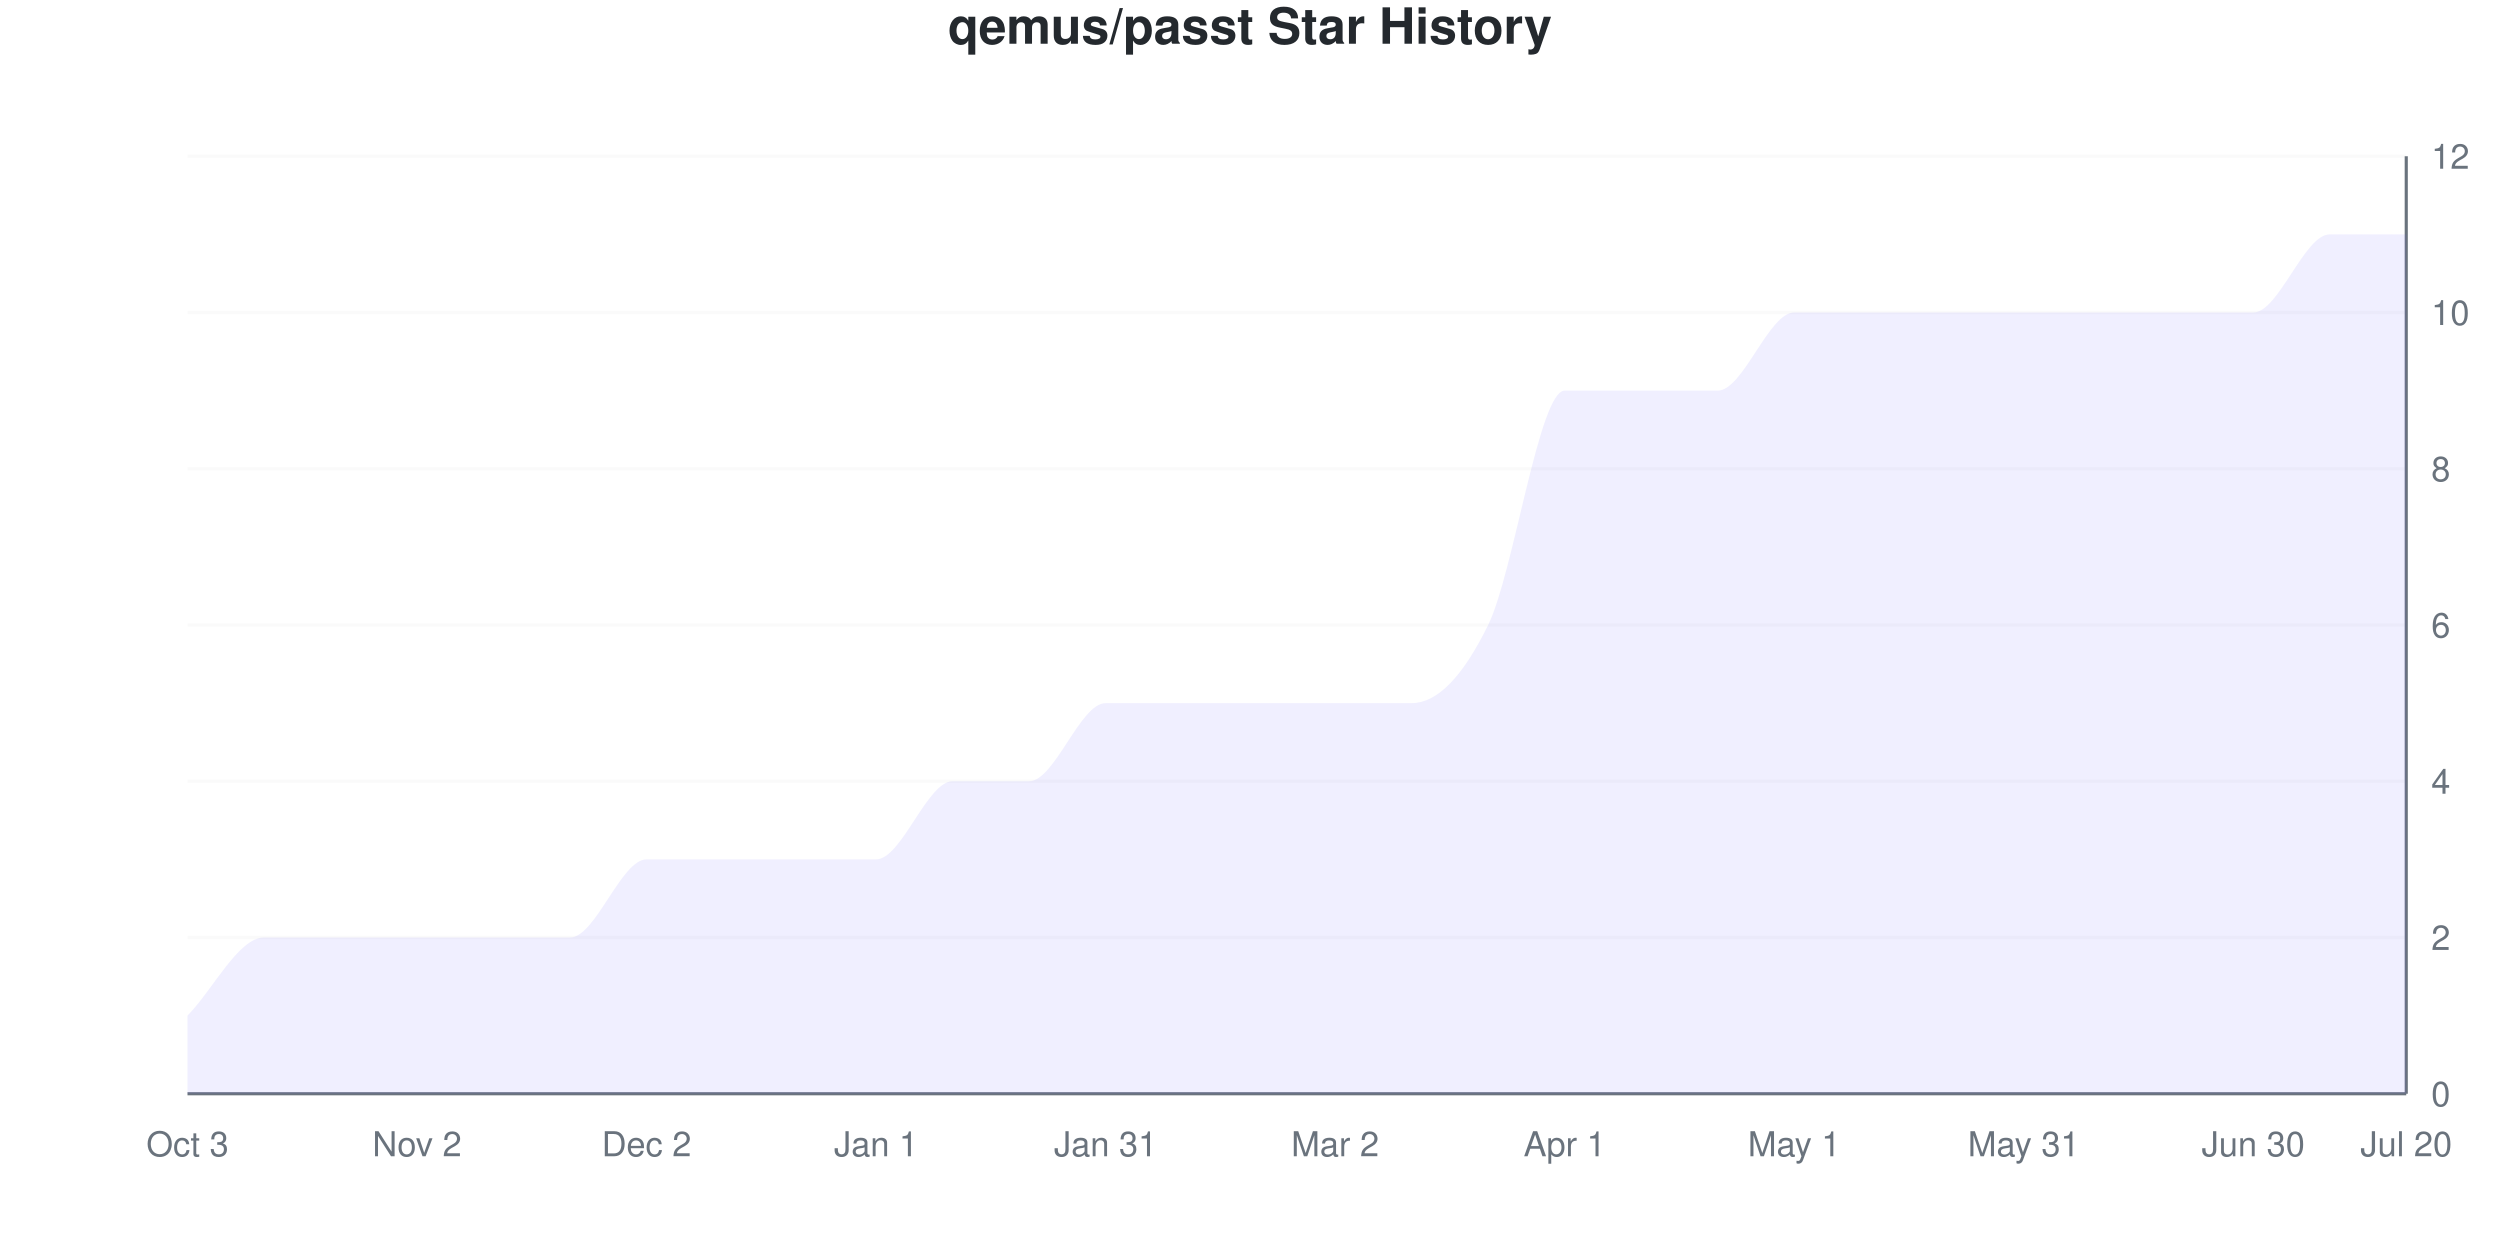
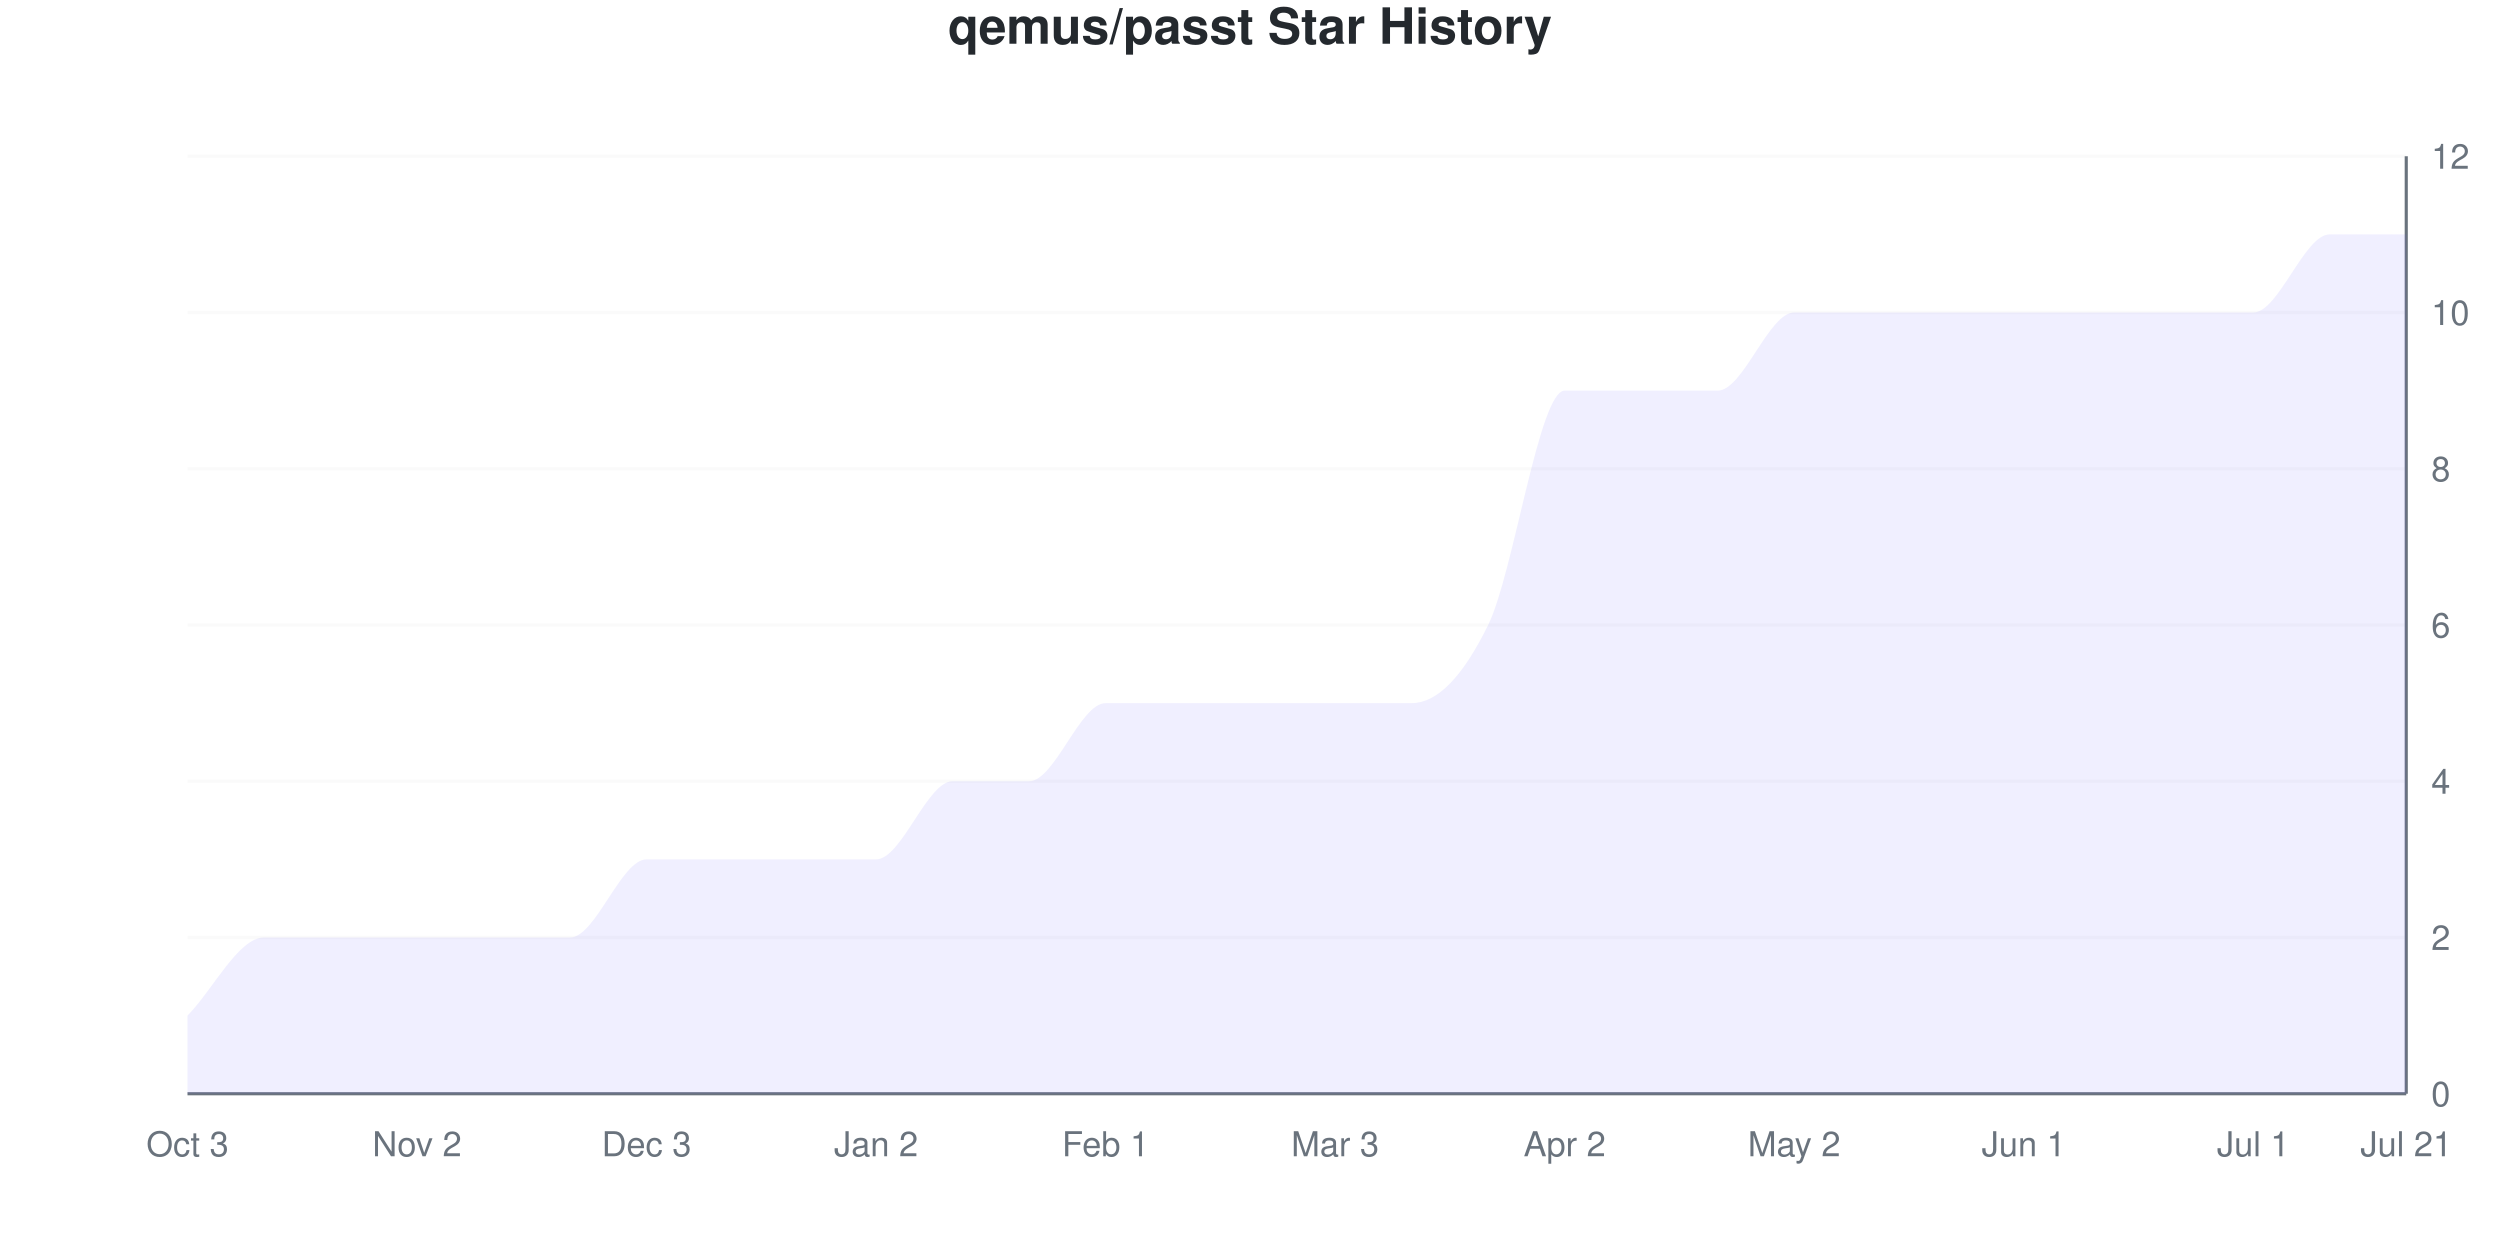
<svg xmlns="http://www.w3.org/2000/svg" viewBox="0 0 800 400" width="800" height="400">
  <style>
    @keyframes drawLine {
      to { stroke-dashoffset: 0; }
    }
    @keyframes fadeInPoint {
      from { opacity: 0; }
      to { opacity: 1; }
    }
    .data-line-0 {
      stroke-dasharray: 1295;
      stroke-dashoffset: 1295;
      animation: drawLine 2s ease-out forwards;
    }
    .data-point {
      opacity: 0;
      animation: fadeInPoint 0.5s ease-out forwards;
    }
    .chart-bg { fill: #fff; }
    .chart-text { fill: #24292e; }
    .chart-muted { fill: #6a737d; }
    .chart-grid { stroke: #eee; }
    .chart-axis { stroke: #6a737d; }
    @media (prefers-color-scheme: dark) {
      .chart-bg { fill: #0d1117; }
      .chart-text { fill: #e6edf3; }
      .chart-muted { fill: #8b949e; }
      .chart-grid { stroke: #21262d; }
      .chart-axis { stroke: #8b949e; }
    }
  </style>
  <rect width="800" height="400" class="chart-bg" />
  <text x="400" y="14" text-anchor="middle" class="chart-text" font-size="16" font-weight="bold" font-family="-apple-system, BlinkMacSystemFont, 'Segoe UI', Helvetica, Arial, sans-serif">qemus/passt Star History</text>
  <g class="grid">
    <line x1="60" y1="350" x2="770" y2="350" class="chart-grid" stroke-opacity="0.3" />
    <text x="778" y="354" text-anchor="start" class="chart-muted" font-size="11" font-family="-apple-system, BlinkMacSystemFont, 'Segoe UI', Helvetica, Arial, sans-serif">0</text>
    <line x1="60" y1="300" x2="770" y2="300" class="chart-grid" stroke-opacity="0.3" />
    <text x="778" y="304" text-anchor="start" class="chart-muted" font-size="11" font-family="-apple-system, BlinkMacSystemFont, 'Segoe UI', Helvetica, Arial, sans-serif">2</text>
    <line x1="60" y1="250" x2="770" y2="250" class="chart-grid" stroke-opacity="0.3" />
    <text x="778" y="254" text-anchor="start" class="chart-muted" font-size="11" font-family="-apple-system, BlinkMacSystemFont, 'Segoe UI', Helvetica, Arial, sans-serif">4</text>
    <line x1="60" y1="200" x2="770" y2="200" class="chart-grid" stroke-opacity="0.3" />
    <text x="778" y="204" text-anchor="start" class="chart-muted" font-size="11" font-family="-apple-system, BlinkMacSystemFont, 'Segoe UI', Helvetica, Arial, sans-serif">6</text>
    <line x1="60" y1="150" x2="770" y2="150" class="chart-grid" stroke-opacity="0.3" />
    <text x="778" y="154" text-anchor="start" class="chart-muted" font-size="11" font-family="-apple-system, BlinkMacSystemFont, 'Segoe UI', Helvetica, Arial, sans-serif">8</text>
    <line x1="60" y1="100" x2="770" y2="100" class="chart-grid" stroke-opacity="0.3" />
    <text x="778" y="104" text-anchor="start" class="chart-muted" font-size="11" font-family="-apple-system, BlinkMacSystemFont, 'Segoe UI', Helvetica, Arial, sans-serif">10</text>
    <line x1="60" y1="50" x2="770" y2="50" class="chart-grid" stroke-opacity="0.3" />
    <text x="778" y="54" text-anchor="start" class="chart-muted" font-size="11" font-family="-apple-system, BlinkMacSystemFont, 'Segoe UI', Helvetica, Arial, sans-serif">12</text>
  </g>
  <g class="milestones">
    
  </g>
  <g class="x-axis">
    <text x="60" y="370" text-anchor="middle" class="chart-muted" font-size="11" font-family="-apple-system, BlinkMacSystemFont, 'Segoe UI', Helvetica, Arial, sans-serif">Oct 3</text>
    <text x="133.448" y="370" text-anchor="middle" class="chart-muted" font-size="11" font-family="-apple-system, BlinkMacSystemFont, 'Segoe UI', Helvetica, Arial, sans-serif">Nov 2</text>
-     <text x="206.897" y="370" text-anchor="middle" class="chart-muted" font-size="11" font-family="-apple-system, BlinkMacSystemFont, 'Segoe UI', Helvetica, Arial, sans-serif">Dec 2</text>
-     <text x="280.345" y="370" text-anchor="middle" class="chart-muted" font-size="11" font-family="-apple-system, BlinkMacSystemFont, 'Segoe UI', Helvetica, Arial, sans-serif">Jan 1</text>
-     <text x="353.793" y="370" text-anchor="middle" class="chart-muted" font-size="11" font-family="-apple-system, BlinkMacSystemFont, 'Segoe UI', Helvetica, Arial, sans-serif">Jan 31</text>
-     <text x="427.241" y="370" text-anchor="middle" class="chart-muted" font-size="11" font-family="-apple-system, BlinkMacSystemFont, 'Segoe UI', Helvetica, Arial, sans-serif">Mar 2</text>
-     <text x="500.69" y="370" text-anchor="middle" class="chart-muted" font-size="11" font-family="-apple-system, BlinkMacSystemFont, 'Segoe UI', Helvetica, Arial, sans-serif">Apr 1</text>
-     <text x="574.138" y="370" text-anchor="middle" class="chart-muted" font-size="11" font-family="-apple-system, BlinkMacSystemFont, 'Segoe UI', Helvetica, Arial, sans-serif">May 1</text>
-     <text x="647.586" y="370" text-anchor="middle" class="chart-muted" font-size="11" font-family="-apple-system, BlinkMacSystemFont, 'Segoe UI', Helvetica, Arial, sans-serif">May 31</text>
-     <text x="721.034" y="370" text-anchor="middle" class="chart-muted" font-size="11" font-family="-apple-system, BlinkMacSystemFont, 'Segoe UI', Helvetica, Arial, sans-serif">Jun 30</text>
-     <text x="770" y="370" text-anchor="middle" class="chart-muted" font-size="11" font-family="-apple-system, BlinkMacSystemFont, 'Segoe UI', Helvetica, Arial, sans-serif">Jul 20</text>
+     <text x="206.897" y="370" text-anchor="middle" class="chart-muted" font-size="11" font-family="-apple-system, BlinkMacSystemFont, 'Segoe UI', Helvetica, Arial, sans-serif">Dec 3</text>
+     <text x="280.345" y="370" text-anchor="middle" class="chart-muted" font-size="11" font-family="-apple-system, BlinkMacSystemFont, 'Segoe UI', Helvetica, Arial, sans-serif">Jan 2</text>
+     <text x="353.793" y="370" text-anchor="middle" class="chart-muted" font-size="11" font-family="-apple-system, BlinkMacSystemFont, 'Segoe UI', Helvetica, Arial, sans-serif">Feb 1</text>
+     <text x="427.241" y="370" text-anchor="middle" class="chart-muted" font-size="11" font-family="-apple-system, BlinkMacSystemFont, 'Segoe UI', Helvetica, Arial, sans-serif">Mar 3</text>
+     <text x="500.69" y="370" text-anchor="middle" class="chart-muted" font-size="11" font-family="-apple-system, BlinkMacSystemFont, 'Segoe UI', Helvetica, Arial, sans-serif">Apr 2</text>
+     <text x="574.138" y="370" text-anchor="middle" class="chart-muted" font-size="11" font-family="-apple-system, BlinkMacSystemFont, 'Segoe UI', Helvetica, Arial, sans-serif">May 2</text>
+     <text x="647.586" y="370" text-anchor="middle" class="chart-muted" font-size="11" font-family="-apple-system, BlinkMacSystemFont, 'Segoe UI', Helvetica, Arial, sans-serif">Jun 1</text>
+     <text x="721.034" y="370" text-anchor="middle" class="chart-muted" font-size="11" font-family="-apple-system, BlinkMacSystemFont, 'Segoe UI', Helvetica, Arial, sans-serif">Jul 1</text>
+     <text x="770" y="370" text-anchor="middle" class="chart-muted" font-size="11" font-family="-apple-system, BlinkMacSystemFont, 'Segoe UI', Helvetica, Arial, sans-serif">Jul 21</text>
  </g>
  <line x1="770" y1="50" x2="770" y2="350" class="chart-axis" stroke-width="1" />
  <line x1="60" y1="350" x2="770" y2="350" class="chart-axis" stroke-width="1" />
  <path d="M60,350 L60,325 C68.161,316.667 76.322,300 84.483,300 C92.644,300 100.805,300 108.966,300 C117.126,300 125.287,300 133.448,300 C141.609,300 149.77,300 157.931,300 C166.092,300 174.253,300 182.414,300 C190.575,300 198.736,275 206.897,275 C215.057,275 223.218,275 231.379,275 C239.54,275 247.701,275 255.862,275 C264.023,275 272.184,275 280.345,275 C288.506,275 296.667,250 304.828,250 C312.989,250 321.149,250 329.31,250 C337.471,250 345.632,225 353.793,225 C361.954,225 370.115,225 378.276,225 C386.437,225 394.598,225 402.759,225 C410.92,225 419.08,225 427.241,225 C435.402,225 443.563,225 451.724,225 C459.885,225 468.046,216.667 476.207,200 C484.368,183.333 492.529,125 500.69,125 C508.851,125 517.011,125 525.172,125 C533.333,125 541.494,125 549.655,125 C557.816,125 565.977,100 574.138,100 C582.299,100 590.46,100 598.621,100 C606.782,100 614.943,100 623.103,100 C631.264,100 639.425,100 647.586,100 C655.747,100 663.908,100 672.069,100 C680.23,100 688.391,100 696.552,100 C704.713,100 712.874,100 721.034,100 C729.195,100 737.356,75 745.517,75 C753.678,75 761.839,75 770,75 L770,350 L60,350 Z" fill="#6b63ff" fill-opacity="0.1" />
  <path d="M60,350 L60,325 C68.161,316.667 76.322,300 84.483,300 C92.644,300 100.805,300 108.966,300 C117.126,300 125.287,300 133.448,300 C141.609,300 149.77,300 157.931,300 C166.092,300 174.253,300 182.414,300 C190.575,300 198.736,275 206.897,275 C215.057,275 223.218,275 231.379,275 C239.54,275 247.701,275 255.862,275 C264.023,275 272.184,275 280.345,275 C288.506,275 296.667,250 304.828,250 C312.989,250 321.149,250 329.31,250 C337.471,250 345.632,225 353.793,225 C361.954,225 370.115,225 378.276,225 C386.437,225 394.598,225 402.759,225 C410.92,225 419.08,225 427.241,225 C435.402,225 443.563,225 451.724,225 C459.885,225 468.046,216.667 476.207,200 C484.368,183.333 492.529,125 500.69,125 C508.851,125 517.011,125 525.172,125 C533.333,125 541.494,125 549.655,125 C557.816,125 565.977,100 574.138,100 C582.299,100 590.46,100 598.621,100 C606.782,100 614.943,100 623.103,100 C631.264,100 639.425,100 647.586,100 C655.747,100 663.908,100 672.069,100 C680.23,100 688.391,100 696.552,100 C704.713,100 712.874,100 721.034,100 C729.195,100 737.356,75 745.517,75 C753.678,75 761.839,75 770,75" fill="none" stroke="#6b63ff" stroke-width="2.5" class="data-line-0" />
  <g class="points">
    <circle cx="60" cy="325" r="4" fill="#6b63ff" class="data-point" style="animation-delay: 1.50s" />
    <circle cx="84.483" cy="300" r="4" fill="#6b63ff" class="data-point" style="animation-delay: 1.55s" />
    <circle cx="108.966" cy="300" r="4" fill="#6b63ff" class="data-point" style="animation-delay: 1.60s" />
    <circle cx="133.448" cy="300" r="4" fill="#6b63ff" class="data-point" style="animation-delay: 1.65s" />
    <circle cx="157.931" cy="300" r="4" fill="#6b63ff" class="data-point" style="animation-delay: 1.70s" />
    <circle cx="182.414" cy="300" r="4" fill="#6b63ff" class="data-point" style="animation-delay: 1.75s" />
    <circle cx="206.897" cy="275" r="4" fill="#6b63ff" class="data-point" style="animation-delay: 1.80s" />
    <circle cx="231.379" cy="275" r="4" fill="#6b63ff" class="data-point" style="animation-delay: 1.85s" />
    <circle cx="255.862" cy="275" r="4" fill="#6b63ff" class="data-point" style="animation-delay: 1.90s" />
    <circle cx="280.345" cy="275" r="4" fill="#6b63ff" class="data-point" style="animation-delay: 1.95s" />
    <circle cx="304.828" cy="250" r="4" fill="#6b63ff" class="data-point" style="animation-delay: 2.00s" />
    <circle cx="329.31" cy="250" r="4" fill="#6b63ff" class="data-point" style="animation-delay: 2.05s" />
    <circle cx="353.793" cy="225" r="4" fill="#6b63ff" class="data-point" style="animation-delay: 2.10s" />
    <circle cx="378.276" cy="225" r="4" fill="#6b63ff" class="data-point" style="animation-delay: 2.15s" />
    <circle cx="402.759" cy="225" r="4" fill="#6b63ff" class="data-point" style="animation-delay: 2.20s" />
    <circle cx="427.241" cy="225" r="4" fill="#6b63ff" class="data-point" style="animation-delay: 2.25s" />
    <circle cx="451.724" cy="225" r="4" fill="#6b63ff" class="data-point" style="animation-delay: 2.30s" />
    <circle cx="476.207" cy="200" r="4" fill="#6b63ff" class="data-point" style="animation-delay: 2.35s" />
    <circle cx="500.69" cy="125" r="4" fill="#6b63ff" class="data-point" style="animation-delay: 2.40s" />
    <circle cx="525.172" cy="125" r="4" fill="#6b63ff" class="data-point" style="animation-delay: 2.45s" />
    <circle cx="549.655" cy="125" r="4" fill="#6b63ff" class="data-point" style="animation-delay: 2.50s" />
    <circle cx="574.138" cy="100" r="4" fill="#6b63ff" class="data-point" style="animation-delay: 2.55s" />
    <circle cx="598.621" cy="100" r="4" fill="#6b63ff" class="data-point" style="animation-delay: 2.60s" />
    <circle cx="623.103" cy="100" r="4" fill="#6b63ff" class="data-point" style="animation-delay: 2.65s" />
    <circle cx="647.586" cy="100" r="4" fill="#6b63ff" class="data-point" style="animation-delay: 2.70s" />
    <circle cx="672.069" cy="100" r="4" fill="#6b63ff" class="data-point" style="animation-delay: 2.75s" />
    <circle cx="696.552" cy="100" r="4" fill="#6b63ff" class="data-point" style="animation-delay: 2.80s" />
    <circle cx="721.034" cy="100" r="4" fill="#6b63ff" class="data-point" style="animation-delay: 2.85s" />
    <circle cx="745.517" cy="75" r="4" fill="#6b63ff" class="data-point" style="animation-delay: 2.90s" />
    <circle cx="770" cy="75" r="4" fill="#6b63ff" class="data-point" style="animation-delay: 2.95s" />
  </g>
</svg>
